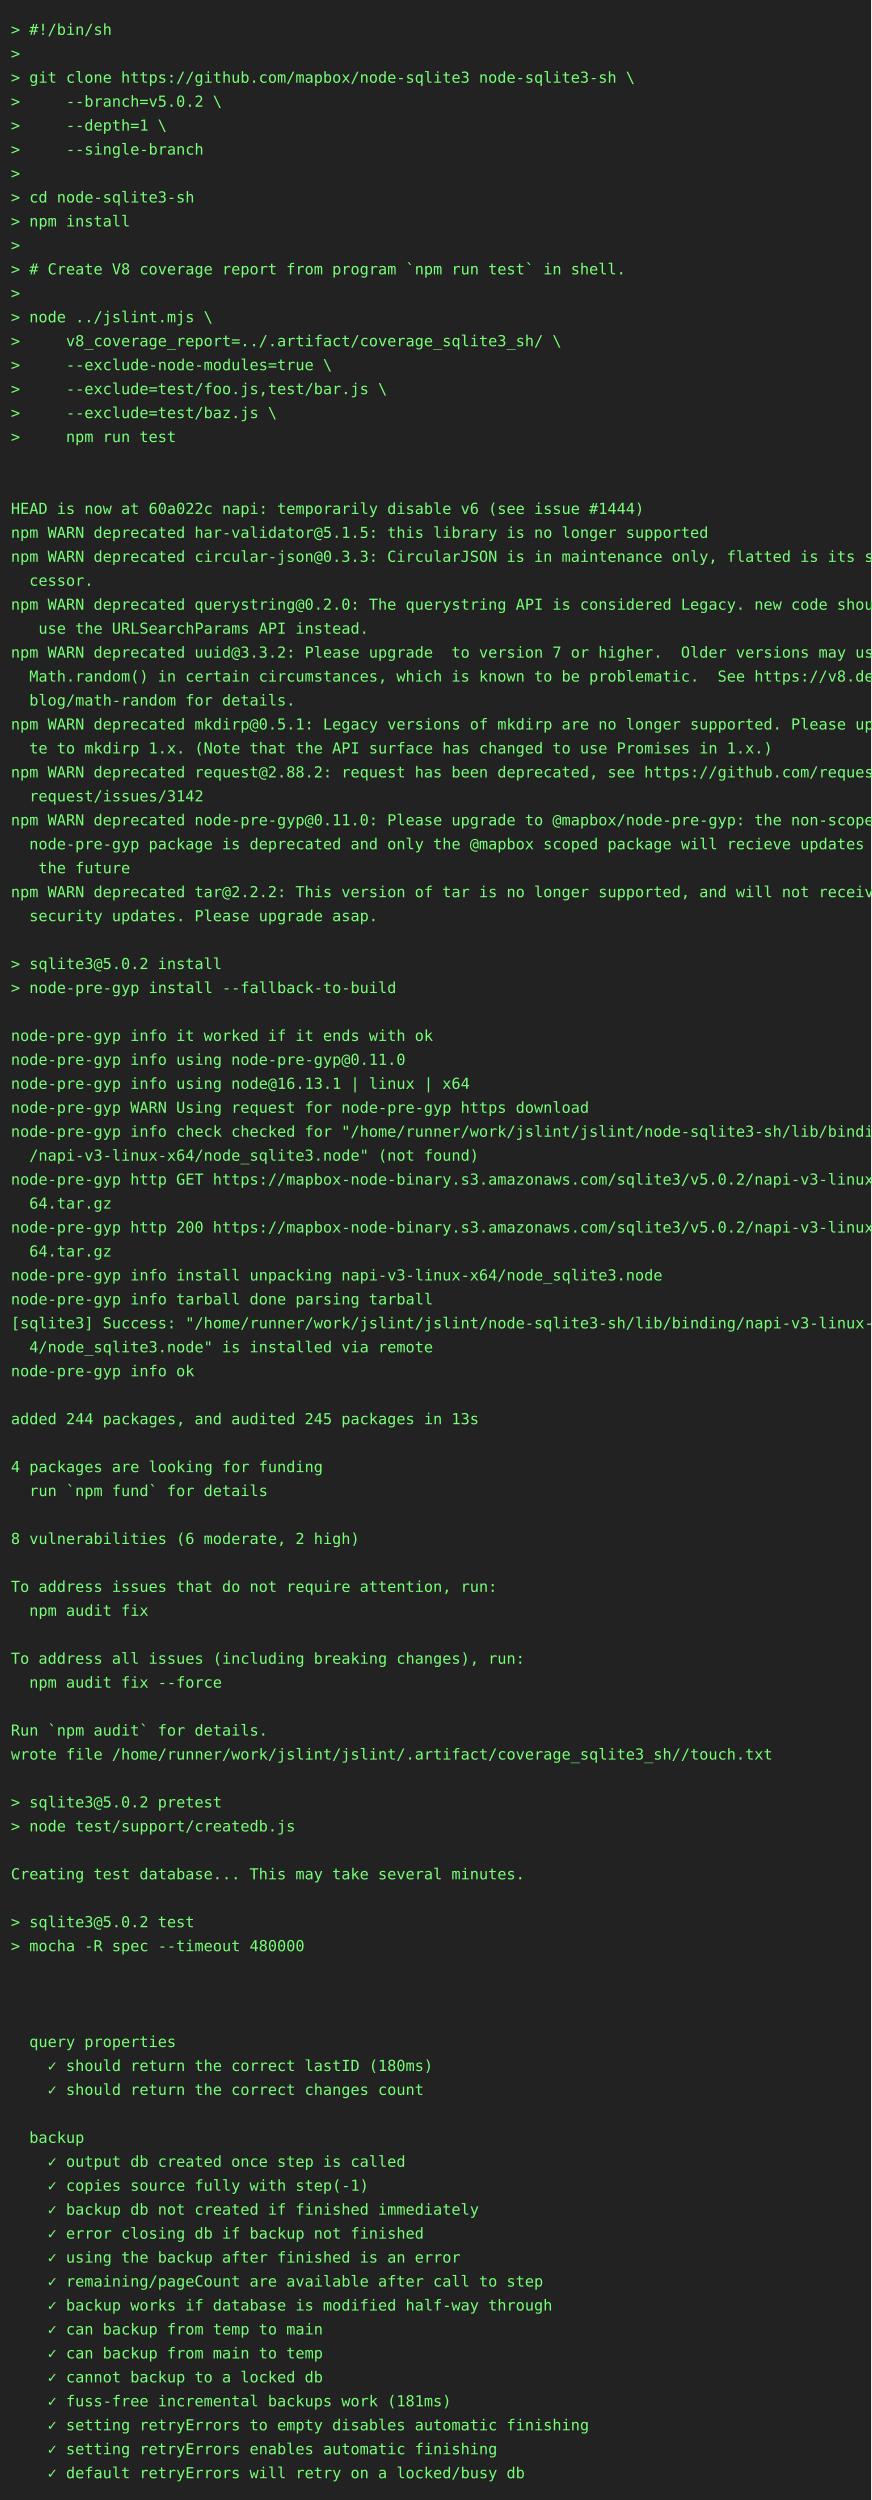
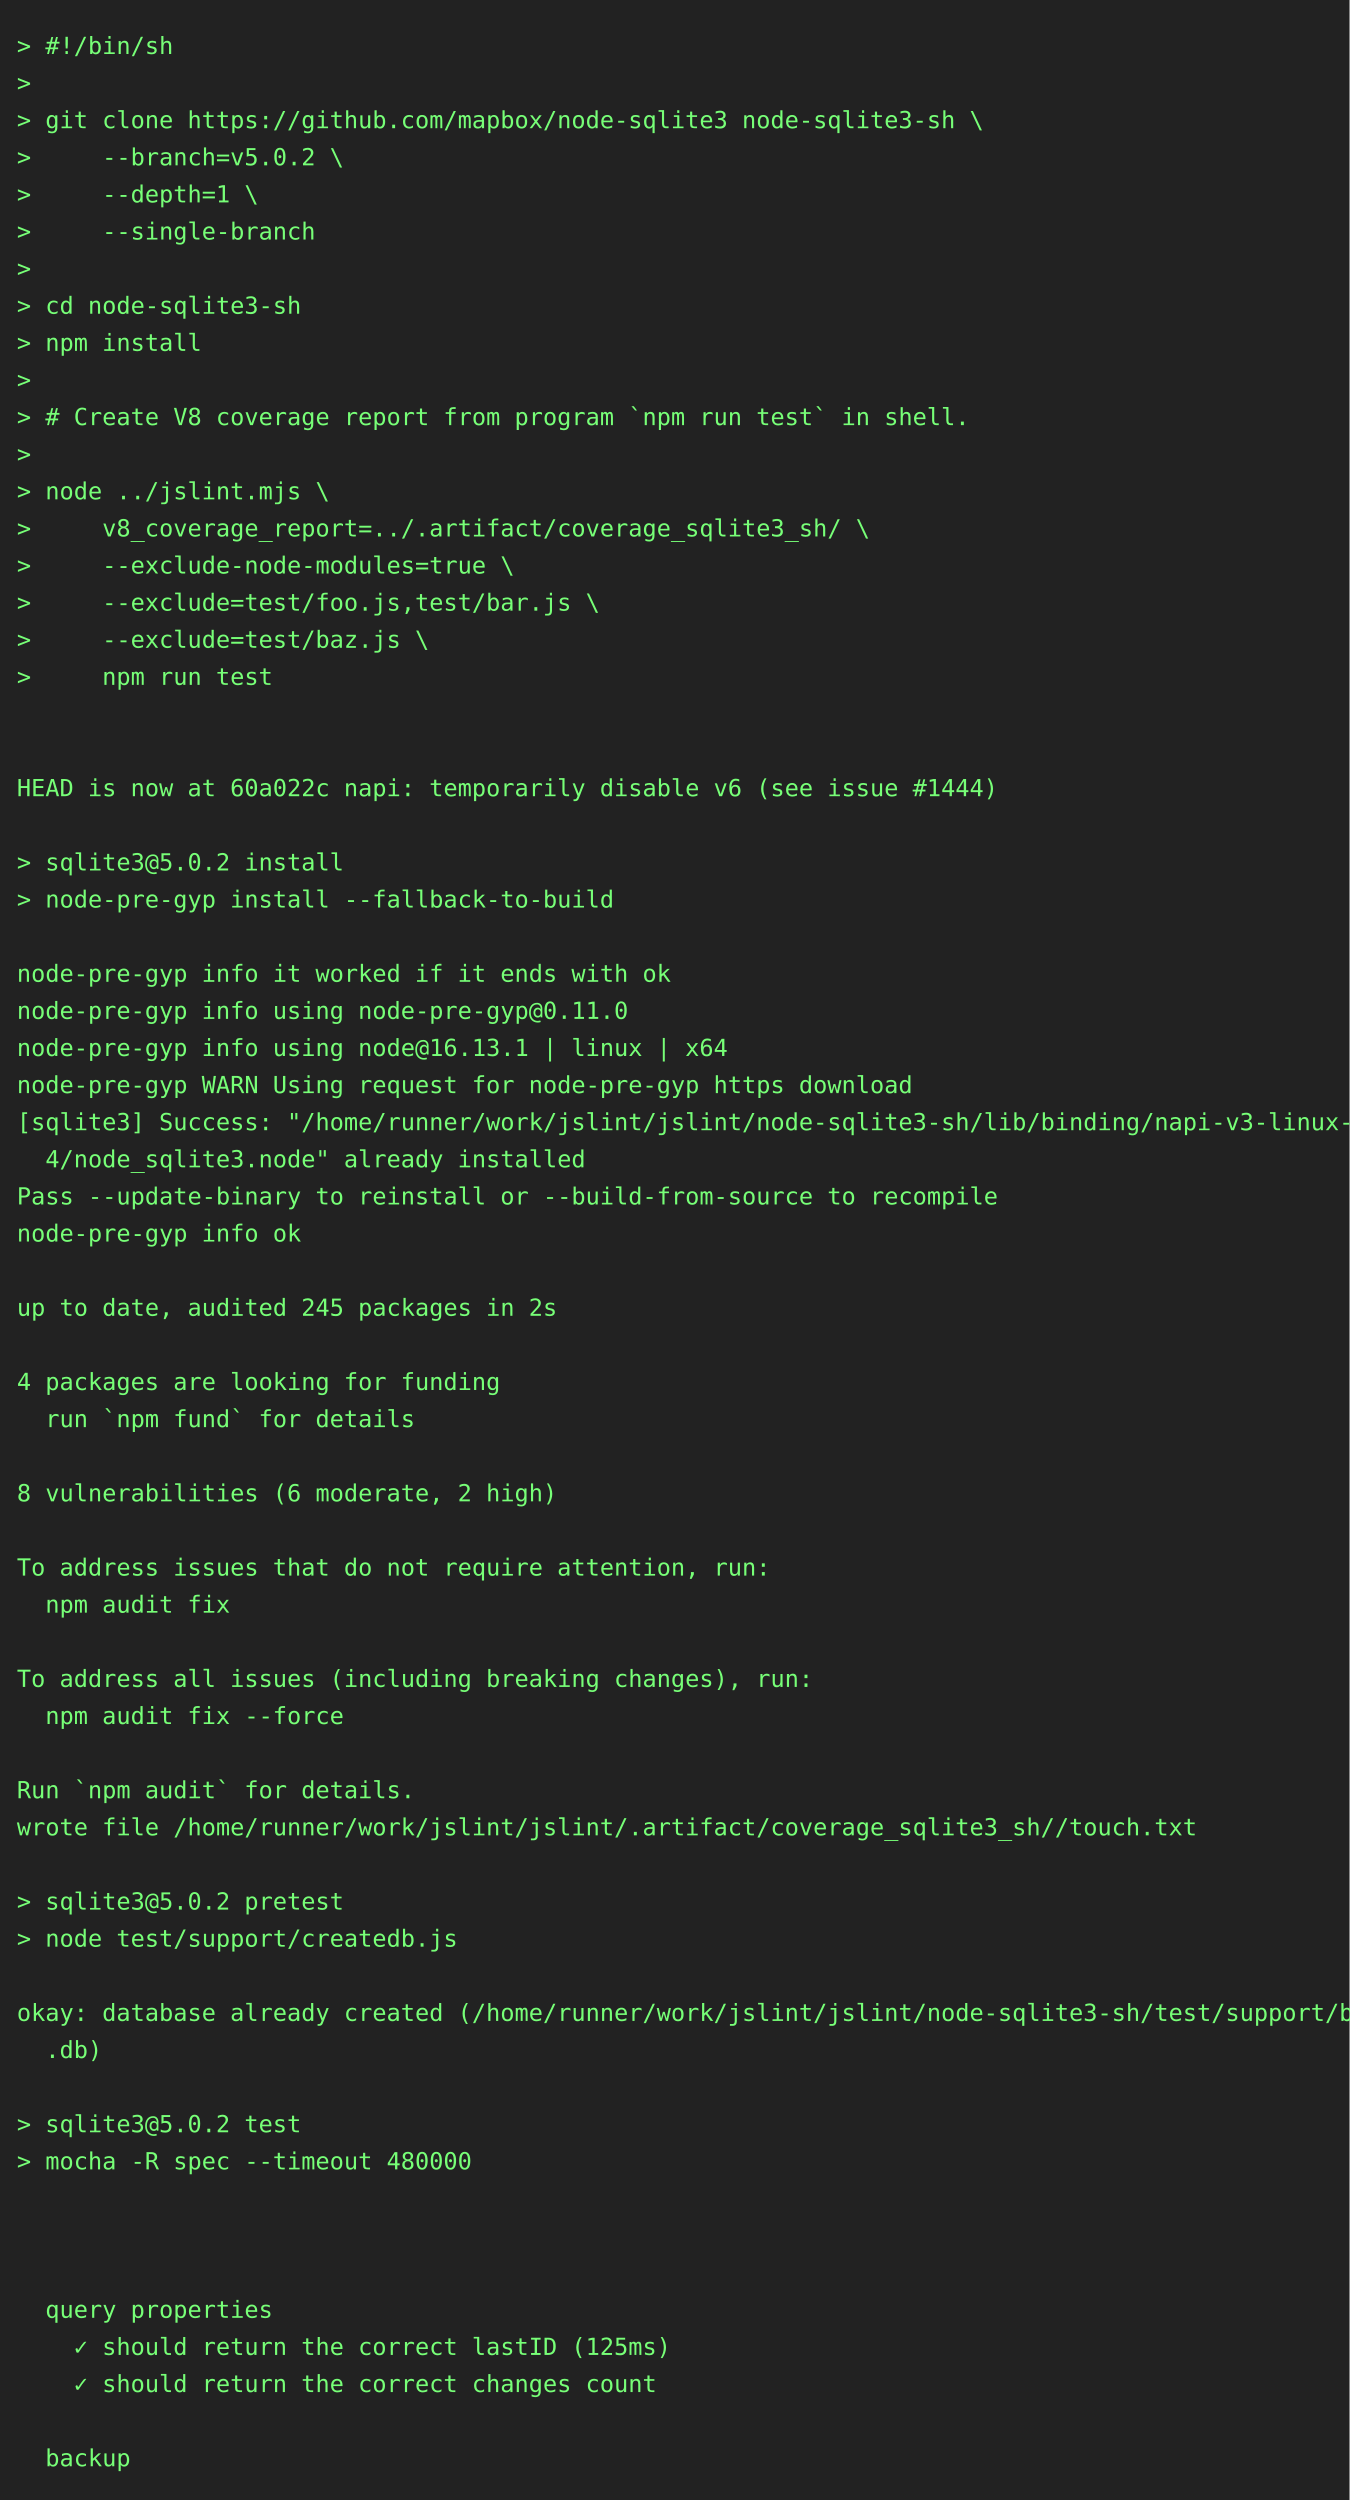
- <svg xmlns="http://www.w3.org/2000/svg" height="2296" width="800">
-   <rect height="2296" fill="#222" width="800" />
+ <svg xmlns="http://www.w3.org/2000/svg" height="1482" width="800">
+   <rect height="1482" fill="#222" width="800" />
  <text fill="#7f7" font-family="consolas, menlo, monospace" font-size="14" xml:space="preserve">
    <tspan lengthAdjust="spacingAndGlyphs" textLength="768" x="10" y="32">&gt; #!/bin/sh                                                                                      </tspan>
    <tspan lengthAdjust="spacingAndGlyphs" textLength="768" x="10" y="54">&gt;                                                                                                </tspan>
    <tspan lengthAdjust="spacingAndGlyphs" textLength="768" x="10" y="76">&gt; git clone https://github.com/mapbox/node-sqlite3 node-sqlite3-sh \                             </tspan>
    <tspan lengthAdjust="spacingAndGlyphs" textLength="768" x="10" y="98">&gt;     --branch=v5.0.2 \                                                                          </tspan>
    <tspan lengthAdjust="spacingAndGlyphs" textLength="768" x="10" y="120">&gt;     --depth=1 \                                                                                </tspan>
    <tspan lengthAdjust="spacingAndGlyphs" textLength="768" x="10" y="142">&gt;     --single-branch                                                                            </tspan>
    <tspan lengthAdjust="spacingAndGlyphs" textLength="768" x="10" y="164">&gt;                                                                                                </tspan>
    <tspan lengthAdjust="spacingAndGlyphs" textLength="768" x="10" y="186">&gt; cd node-sqlite3-sh                                                                             </tspan>
    <tspan lengthAdjust="spacingAndGlyphs" textLength="768" x="10" y="208">&gt; npm install                                                                                    </tspan>
    <tspan lengthAdjust="spacingAndGlyphs" textLength="768" x="10" y="230">&gt;                                                                                                </tspan>
    <tspan lengthAdjust="spacingAndGlyphs" textLength="768" x="10" y="252">&gt; # Create V8 coverage report from program `npm run test` in shell.                              </tspan>
    <tspan lengthAdjust="spacingAndGlyphs" textLength="768" x="10" y="274">&gt;                                                                                                </tspan>
    <tspan lengthAdjust="spacingAndGlyphs" textLength="768" x="10" y="296">&gt; node ../jslint.mjs \                                                                           </tspan>
    <tspan lengthAdjust="spacingAndGlyphs" textLength="768" x="10" y="318">&gt;     v8_coverage_report=../.artifact/coverage_sqlite3_sh/ \                                     </tspan>
    <tspan lengthAdjust="spacingAndGlyphs" textLength="768" x="10" y="340">&gt;     --exclude-node-modules=true \                                                              </tspan>
    <tspan lengthAdjust="spacingAndGlyphs" textLength="768" x="10" y="362">&gt;     --exclude=test/foo.js,test/bar.js \                                                        </tspan>
    <tspan lengthAdjust="spacingAndGlyphs" textLength="768" x="10" y="384">&gt;     --exclude=test/baz.js \                                                                    </tspan>
    <tspan lengthAdjust="spacingAndGlyphs" textLength="768" x="10" y="406">&gt;     npm run test                                                                               </tspan>
    <tspan lengthAdjust="spacingAndGlyphs" textLength="768" x="10" y="428">                                                                                                 </tspan>
    <tspan lengthAdjust="spacingAndGlyphs" textLength="768" x="10" y="450">                                                                                                 </tspan>
    <tspan lengthAdjust="spacingAndGlyphs" textLength="768" x="10" y="472">HEAD is now at 60a022c napi: temporarily disable v6 (see issue #1444)                            </tspan>
-     <tspan lengthAdjust="spacingAndGlyphs" textLength="768" x="10" y="494">npm WARN deprecated har-validator@5.1.5: this library is no longer supported                     </tspan>
-     <tspan lengthAdjust="spacingAndGlyphs" textLength="768" x="10" y="516">npm WARN deprecated circular-json@0.3.3: CircularJSON is in maintenance only, flatted is its suc\</tspan>
-     <tspan lengthAdjust="spacingAndGlyphs" textLength="768" x="10" y="538">  cessor.                                                                                        </tspan>
-     <tspan lengthAdjust="spacingAndGlyphs" textLength="768" x="10" y="560">npm WARN deprecated querystring@0.2.0: The querystring API is considered Legacy. new code should\</tspan>
-     <tspan lengthAdjust="spacingAndGlyphs" textLength="768" x="10" y="582">   use the URLSearchParams API instead.                                                          </tspan>
-     <tspan lengthAdjust="spacingAndGlyphs" textLength="768" x="10" y="604">npm WARN deprecated uuid@3.3.2: Please upgrade  to version 7 or higher.  Older versions may use \</tspan>
-     <tspan lengthAdjust="spacingAndGlyphs" textLength="768" x="10" y="626">  Math.random() in certain circumstances, which is known to be problematic.  See https://v8.dev/\</tspan>
-     <tspan lengthAdjust="spacingAndGlyphs" textLength="768" x="10" y="648">  blog/math-random for details.                                                                  </tspan>
-     <tspan lengthAdjust="spacingAndGlyphs" textLength="768" x="10" y="670">npm WARN deprecated mkdirp@0.5.1: Legacy versions of mkdirp are no longer supported. Please upda\</tspan>
-     <tspan lengthAdjust="spacingAndGlyphs" textLength="768" x="10" y="692">  te to mkdirp 1.x. (Note that the API surface has changed to use Promises in 1.x.)              </tspan>
-     <tspan lengthAdjust="spacingAndGlyphs" textLength="768" x="10" y="714">npm WARN deprecated request@2.88.2: request has been deprecated, see https://github.com/request/\</tspan>
-     <tspan lengthAdjust="spacingAndGlyphs" textLength="768" x="10" y="736">  request/issues/3142                                                                            </tspan>
-     <tspan lengthAdjust="spacingAndGlyphs" textLength="768" x="10" y="758">npm WARN deprecated node-pre-gyp@0.11.0: Please upgrade to @mapbox/node-pre-gyp: the non-scoped \</tspan>
-     <tspan lengthAdjust="spacingAndGlyphs" textLength="768" x="10" y="780">  node-pre-gyp package is deprecated and only the @mapbox scoped package will recieve updates in\</tspan>
-     <tspan lengthAdjust="spacingAndGlyphs" textLength="768" x="10" y="802">   the future                                                                                    </tspan>
-     <tspan lengthAdjust="spacingAndGlyphs" textLength="768" x="10" y="824">npm WARN deprecated tar@2.2.2: This version of tar is no longer supported, and will not receive \</tspan>
-     <tspan lengthAdjust="spacingAndGlyphs" textLength="768" x="10" y="846">  security updates. Please upgrade asap.                                                         </tspan>
+     <tspan lengthAdjust="spacingAndGlyphs" textLength="768" x="10" y="494">                                                                                                 </tspan>
+     <tspan lengthAdjust="spacingAndGlyphs" textLength="768" x="10" y="516">&gt; sqlite3@5.0.2 install                                                                          </tspan>
+     <tspan lengthAdjust="spacingAndGlyphs" textLength="768" x="10" y="538">&gt; node-pre-gyp install --fallback-to-build                                                       </tspan>
+     <tspan lengthAdjust="spacingAndGlyphs" textLength="768" x="10" y="560">                                                                                                 </tspan>
+     <tspan lengthAdjust="spacingAndGlyphs" textLength="768" x="10" y="582">node-pre-gyp info it worked if it ends with ok                                                   </tspan>
+     <tspan lengthAdjust="spacingAndGlyphs" textLength="768" x="10" y="604">node-pre-gyp info using node-pre-gyp@0.11.0                                                      </tspan>
+     <tspan lengthAdjust="spacingAndGlyphs" textLength="768" x="10" y="626">node-pre-gyp info using node@16.13.1 | linux | x64                                               </tspan>
+     <tspan lengthAdjust="spacingAndGlyphs" textLength="768" x="10" y="648">node-pre-gyp WARN Using request for node-pre-gyp https download                                  </tspan>
+     <tspan lengthAdjust="spacingAndGlyphs" textLength="768" x="10" y="670">[sqlite3] Success: "/home/runner/work/jslint/jslint/node-sqlite3-sh/lib/binding/napi-v3-linux-x6\</tspan>
+     <tspan lengthAdjust="spacingAndGlyphs" textLength="768" x="10" y="692">  4/node_sqlite3.node" already installed                                                         </tspan>
+     <tspan lengthAdjust="spacingAndGlyphs" textLength="768" x="10" y="714">Pass --update-binary to reinstall or --build-from-source to recompile                            </tspan>
+     <tspan lengthAdjust="spacingAndGlyphs" textLength="768" x="10" y="736">node-pre-gyp info ok                                                                             </tspan>
+     <tspan lengthAdjust="spacingAndGlyphs" textLength="768" x="10" y="758">                                                                                                 </tspan>
+     <tspan lengthAdjust="spacingAndGlyphs" textLength="768" x="10" y="780">up to date, audited 245 packages in 2s                                                           </tspan>
+     <tspan lengthAdjust="spacingAndGlyphs" textLength="768" x="10" y="802">                                                                                                 </tspan>
+     <tspan lengthAdjust="spacingAndGlyphs" textLength="768" x="10" y="824">4 packages are looking for funding                                                               </tspan>
+     <tspan lengthAdjust="spacingAndGlyphs" textLength="768" x="10" y="846">  run `npm fund` for details                                                                     </tspan>
    <tspan lengthAdjust="spacingAndGlyphs" textLength="768" x="10" y="868">                                                                                                 </tspan>
-     <tspan lengthAdjust="spacingAndGlyphs" textLength="768" x="10" y="890">&gt; sqlite3@5.0.2 install                                                                          </tspan>
-     <tspan lengthAdjust="spacingAndGlyphs" textLength="768" x="10" y="912">&gt; node-pre-gyp install --fallback-to-build                                                       </tspan>
-     <tspan lengthAdjust="spacingAndGlyphs" textLength="768" x="10" y="934">                                                                                                 </tspan>
-     <tspan lengthAdjust="spacingAndGlyphs" textLength="768" x="10" y="956">node-pre-gyp info it worked if it ends with ok                                                   </tspan>
-     <tspan lengthAdjust="spacingAndGlyphs" textLength="768" x="10" y="978">node-pre-gyp info using node-pre-gyp@0.11.0                                                      </tspan>
-     <tspan lengthAdjust="spacingAndGlyphs" textLength="768" x="10" y="1000">node-pre-gyp info using node@16.13.1 | linux | x64                                               </tspan>
-     <tspan lengthAdjust="spacingAndGlyphs" textLength="768" x="10" y="1022">node-pre-gyp WARN Using request for node-pre-gyp https download                                  </tspan>
-     <tspan lengthAdjust="spacingAndGlyphs" textLength="768" x="10" y="1044">node-pre-gyp info check checked for "/home/runner/work/jslint/jslint/node-sqlite3-sh/lib/binding\</tspan>
-     <tspan lengthAdjust="spacingAndGlyphs" textLength="768" x="10" y="1066">  /napi-v3-linux-x64/node_sqlite3.node" (not found)                                              </tspan>
-     <tspan lengthAdjust="spacingAndGlyphs" textLength="768" x="10" y="1088">node-pre-gyp http GET https://mapbox-node-binary.s3.amazonaws.com/sqlite3/v5.0.2/napi-v3-linux-x\</tspan>
-     <tspan lengthAdjust="spacingAndGlyphs" textLength="768" x="10" y="1110">  64.tar.gz                                                                                      </tspan>
-     <tspan lengthAdjust="spacingAndGlyphs" textLength="768" x="10" y="1132">node-pre-gyp http 200 https://mapbox-node-binary.s3.amazonaws.com/sqlite3/v5.0.2/napi-v3-linux-x\</tspan>
-     <tspan lengthAdjust="spacingAndGlyphs" textLength="768" x="10" y="1154">  64.tar.gz                                                                                      </tspan>
-     <tspan lengthAdjust="spacingAndGlyphs" textLength="768" x="10" y="1176">node-pre-gyp info install unpacking napi-v3-linux-x64/node_sqlite3.node                          </tspan>
-     <tspan lengthAdjust="spacingAndGlyphs" textLength="768" x="10" y="1198">node-pre-gyp info tarball done parsing tarball                                                   </tspan>
-     <tspan lengthAdjust="spacingAndGlyphs" textLength="768" x="10" y="1220">[sqlite3] Success: "/home/runner/work/jslint/jslint/node-sqlite3-sh/lib/binding/napi-v3-linux-x6\</tspan>
-     <tspan lengthAdjust="spacingAndGlyphs" textLength="768" x="10" y="1242">  4/node_sqlite3.node" is installed via remote                                                   </tspan>
-     <tspan lengthAdjust="spacingAndGlyphs" textLength="768" x="10" y="1264">node-pre-gyp info ok                                                                             </tspan>
-     <tspan lengthAdjust="spacingAndGlyphs" textLength="768" x="10" y="1286">                                                                                                 </tspan>
-     <tspan lengthAdjust="spacingAndGlyphs" textLength="768" x="10" y="1308">added 244 packages, and audited 245 packages in 13s                                              </tspan>
+     <tspan lengthAdjust="spacingAndGlyphs" textLength="768" x="10" y="890">8 vulnerabilities (6 moderate, 2 high)                                                           </tspan>
+     <tspan lengthAdjust="spacingAndGlyphs" textLength="768" x="10" y="912">                                                                                                 </tspan>
+     <tspan lengthAdjust="spacingAndGlyphs" textLength="768" x="10" y="934">To address issues that do not require attention, run:                                            </tspan>
+     <tspan lengthAdjust="spacingAndGlyphs" textLength="768" x="10" y="956">  npm audit fix                                                                                  </tspan>
+     <tspan lengthAdjust="spacingAndGlyphs" textLength="768" x="10" y="978">                                                                                                 </tspan>
+     <tspan lengthAdjust="spacingAndGlyphs" textLength="768" x="10" y="1000">To address all issues (including breaking changes), run:                                         </tspan>
+     <tspan lengthAdjust="spacingAndGlyphs" textLength="768" x="10" y="1022">  npm audit fix --force                                                                          </tspan>
+     <tspan lengthAdjust="spacingAndGlyphs" textLength="768" x="10" y="1044">                                                                                                 </tspan>
+     <tspan lengthAdjust="spacingAndGlyphs" textLength="768" x="10" y="1066">Run `npm audit` for details.                                                                     </tspan>
+     <tspan lengthAdjust="spacingAndGlyphs" textLength="768" x="10" y="1088">wrote file /home/runner/work/jslint/jslint/.artifact/coverage_sqlite3_sh//touch.txt              </tspan>
+     <tspan lengthAdjust="spacingAndGlyphs" textLength="768" x="10" y="1110">                                                                                                 </tspan>
+     <tspan lengthAdjust="spacingAndGlyphs" textLength="768" x="10" y="1132">&gt; sqlite3@5.0.2 pretest                                                                          </tspan>
+     <tspan lengthAdjust="spacingAndGlyphs" textLength="768" x="10" y="1154">&gt; node test/support/createdb.js                                                                  </tspan>
+     <tspan lengthAdjust="spacingAndGlyphs" textLength="768" x="10" y="1176">                                                                                                 </tspan>
+     <tspan lengthAdjust="spacingAndGlyphs" textLength="768" x="10" y="1198">okay: database already created (/home/runner/work/jslint/jslint/node-sqlite3-sh/test/support/big\</tspan>
+     <tspan lengthAdjust="spacingAndGlyphs" textLength="768" x="10" y="1220">  .db)                                                                                           </tspan>
+     <tspan lengthAdjust="spacingAndGlyphs" textLength="768" x="10" y="1242">                                                                                                 </tspan>
+     <tspan lengthAdjust="spacingAndGlyphs" textLength="768" x="10" y="1264">&gt; sqlite3@5.0.2 test                                                                             </tspan>
+     <tspan lengthAdjust="spacingAndGlyphs" textLength="768" x="10" y="1286">&gt; mocha -R spec --timeout 480000                                                                 </tspan>
+     <tspan lengthAdjust="spacingAndGlyphs" textLength="768" x="10" y="1308">                                                                                                 </tspan>
    <tspan lengthAdjust="spacingAndGlyphs" textLength="768" x="10" y="1330">                                                                                                 </tspan>
-     <tspan lengthAdjust="spacingAndGlyphs" textLength="768" x="10" y="1352">4 packages are looking for funding                                                               </tspan>
-     <tspan lengthAdjust="spacingAndGlyphs" textLength="768" x="10" y="1374">  run `npm fund` for details                                                                     </tspan>
-     <tspan lengthAdjust="spacingAndGlyphs" textLength="768" x="10" y="1396">                                                                                                 </tspan>
-     <tspan lengthAdjust="spacingAndGlyphs" textLength="768" x="10" y="1418">8 vulnerabilities (6 moderate, 2 high)                                                           </tspan>
+     <tspan lengthAdjust="spacingAndGlyphs" textLength="768" x="10" y="1352">                                                                                                 </tspan>
+     <tspan lengthAdjust="spacingAndGlyphs" textLength="768" x="10" y="1374">  query properties                                                                               </tspan>
+     <tspan lengthAdjust="spacingAndGlyphs" textLength="768" x="10" y="1396">    ✓ should return the correct lastID (125ms)                                                   </tspan>
+     <tspan lengthAdjust="spacingAndGlyphs" textLength="768" x="10" y="1418">    ✓ should return the correct changes count                                                    </tspan>
    <tspan lengthAdjust="spacingAndGlyphs" textLength="768" x="10" y="1440">                                                                                                 </tspan>
-     <tspan lengthAdjust="spacingAndGlyphs" textLength="768" x="10" y="1462">To address issues that do not require attention, run:                                            </tspan>
-     <tspan lengthAdjust="spacingAndGlyphs" textLength="768" x="10" y="1484">  npm audit fix                                                                                  </tspan>
-     <tspan lengthAdjust="spacingAndGlyphs" textLength="768" x="10" y="1506">                                                                                                 </tspan>
-     <tspan lengthAdjust="spacingAndGlyphs" textLength="768" x="10" y="1528">To address all issues (including breaking changes), run:                                         </tspan>
-     <tspan lengthAdjust="spacingAndGlyphs" textLength="768" x="10" y="1550">  npm audit fix --force                                                                          </tspan>
-     <tspan lengthAdjust="spacingAndGlyphs" textLength="768" x="10" y="1572">                                                                                                 </tspan>
-     <tspan lengthAdjust="spacingAndGlyphs" textLength="768" x="10" y="1594">Run `npm audit` for details.                                                                     </tspan>
-     <tspan lengthAdjust="spacingAndGlyphs" textLength="768" x="10" y="1616">wrote file /home/runner/work/jslint/jslint/.artifact/coverage_sqlite3_sh//touch.txt              </tspan>
-     <tspan lengthAdjust="spacingAndGlyphs" textLength="768" x="10" y="1638">                                                                                                 </tspan>
-     <tspan lengthAdjust="spacingAndGlyphs" textLength="768" x="10" y="1660">&gt; sqlite3@5.0.2 pretest                                                                          </tspan>
-     <tspan lengthAdjust="spacingAndGlyphs" textLength="768" x="10" y="1682">&gt; node test/support/createdb.js                                                                  </tspan>
-     <tspan lengthAdjust="spacingAndGlyphs" textLength="768" x="10" y="1704">                                                                                                 </tspan>
-     <tspan lengthAdjust="spacingAndGlyphs" textLength="768" x="10" y="1726">Creating test database... This may take several minutes.                                         </tspan>
-     <tspan lengthAdjust="spacingAndGlyphs" textLength="768" x="10" y="1748">                                                                                                 </tspan>
-     <tspan lengthAdjust="spacingAndGlyphs" textLength="768" x="10" y="1770">&gt; sqlite3@5.0.2 test                                                                             </tspan>
-     <tspan lengthAdjust="spacingAndGlyphs" textLength="768" x="10" y="1792">&gt; mocha -R spec --timeout 480000                                                                 </tspan>
-     <tspan lengthAdjust="spacingAndGlyphs" textLength="768" x="10" y="1814">                                                                                                 </tspan>
-     <tspan lengthAdjust="spacingAndGlyphs" textLength="768" x="10" y="1836">                                                                                                 </tspan>
-     <tspan lengthAdjust="spacingAndGlyphs" textLength="768" x="10" y="1858">                                                                                                 </tspan>
-     <tspan lengthAdjust="spacingAndGlyphs" textLength="768" x="10" y="1880">  query properties                                                                               </tspan>
-     <tspan lengthAdjust="spacingAndGlyphs" textLength="768" x="10" y="1902">    ✓ should return the correct lastID (180ms)                                                   </tspan>
-     <tspan lengthAdjust="spacingAndGlyphs" textLength="768" x="10" y="1924">    ✓ should return the correct changes count                                                    </tspan>
-     <tspan lengthAdjust="spacingAndGlyphs" textLength="768" x="10" y="1946">                                                                                                 </tspan>
-     <tspan lengthAdjust="spacingAndGlyphs" textLength="768" x="10" y="1968">  backup                                                                                         </tspan>
-     <tspan lengthAdjust="spacingAndGlyphs" textLength="768" x="10" y="1990">    ✓ output db created once step is called                                                      </tspan>
-     <tspan lengthAdjust="spacingAndGlyphs" textLength="768" x="10" y="2012">    ✓ copies source fully with step(-1)                                                          </tspan>
-     <tspan lengthAdjust="spacingAndGlyphs" textLength="768" x="10" y="2034">    ✓ backup db not created if finished immediately                                              </tspan>
-     <tspan lengthAdjust="spacingAndGlyphs" textLength="768" x="10" y="2056">    ✓ error closing db if backup not finished                                                    </tspan>
-     <tspan lengthAdjust="spacingAndGlyphs" textLength="768" x="10" y="2078">    ✓ using the backup after finished is an error                                                </tspan>
-     <tspan lengthAdjust="spacingAndGlyphs" textLength="768" x="10" y="2100">    ✓ remaining/pageCount are available after call to step                                       </tspan>
-     <tspan lengthAdjust="spacingAndGlyphs" textLength="768" x="10" y="2122">    ✓ backup works if database is modified half-way through                                      </tspan>
-     <tspan lengthAdjust="spacingAndGlyphs" textLength="768" x="10" y="2144">    ✓ can backup from temp to main                                                               </tspan>
-     <tspan lengthAdjust="spacingAndGlyphs" textLength="768" x="10" y="2166">    ✓ can backup from main to temp                                                               </tspan>
-     <tspan lengthAdjust="spacingAndGlyphs" textLength="768" x="10" y="2188">    ✓ cannot backup to a locked db                                                               </tspan>
-     <tspan lengthAdjust="spacingAndGlyphs" textLength="768" x="10" y="2210">    ✓ fuss-free incremental backups work (181ms)                                                 </tspan>
-     <tspan lengthAdjust="spacingAndGlyphs" textLength="768" x="10" y="2232">    ✓ setting retryErrors to empty disables automatic finishing                                  </tspan>
-     <tspan lengthAdjust="spacingAndGlyphs" textLength="768" x="10" y="2254">    ✓ setting retryErrors enables automatic finishing                                            </tspan>
-     <tspan lengthAdjust="spacingAndGlyphs" textLength="768" x="10" y="2276">    ✓ default retryErrors will retry on a locked/busy db                                         </tspan>
+     <tspan lengthAdjust="spacingAndGlyphs" textLength="768" x="10" y="1462">  backup                                                                                         </tspan>
  </text>
</svg>
